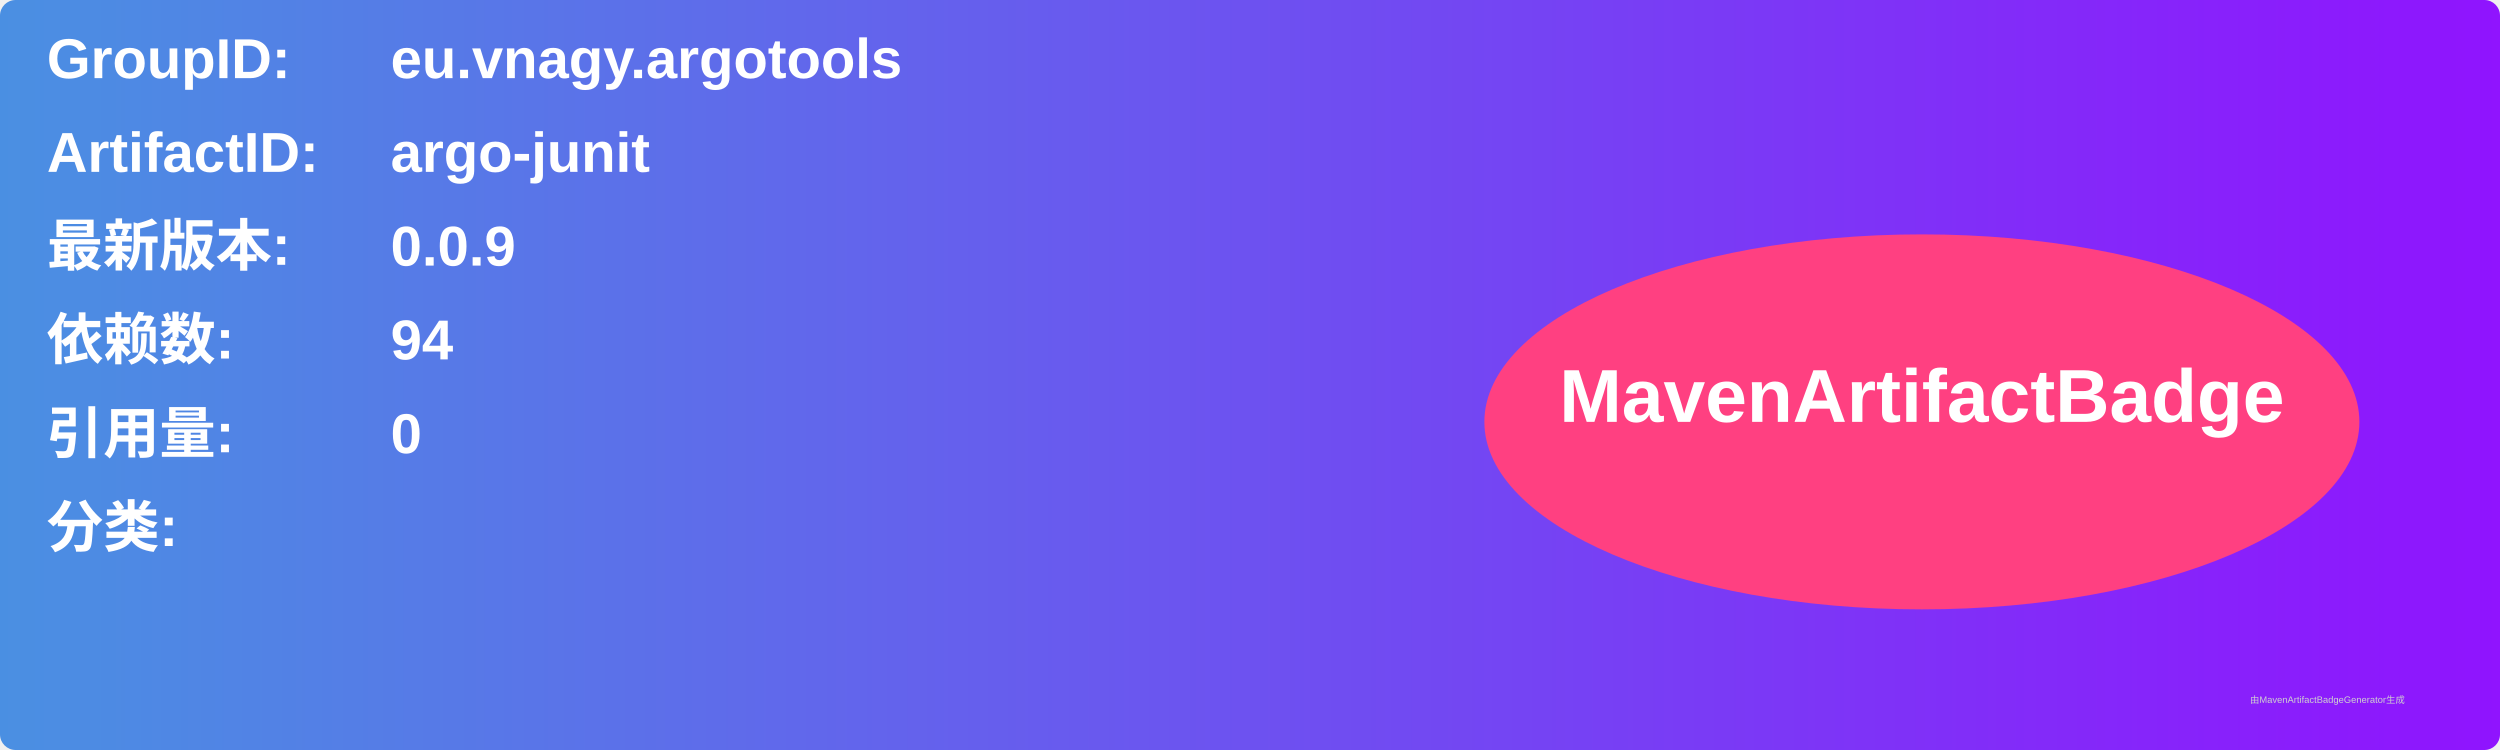
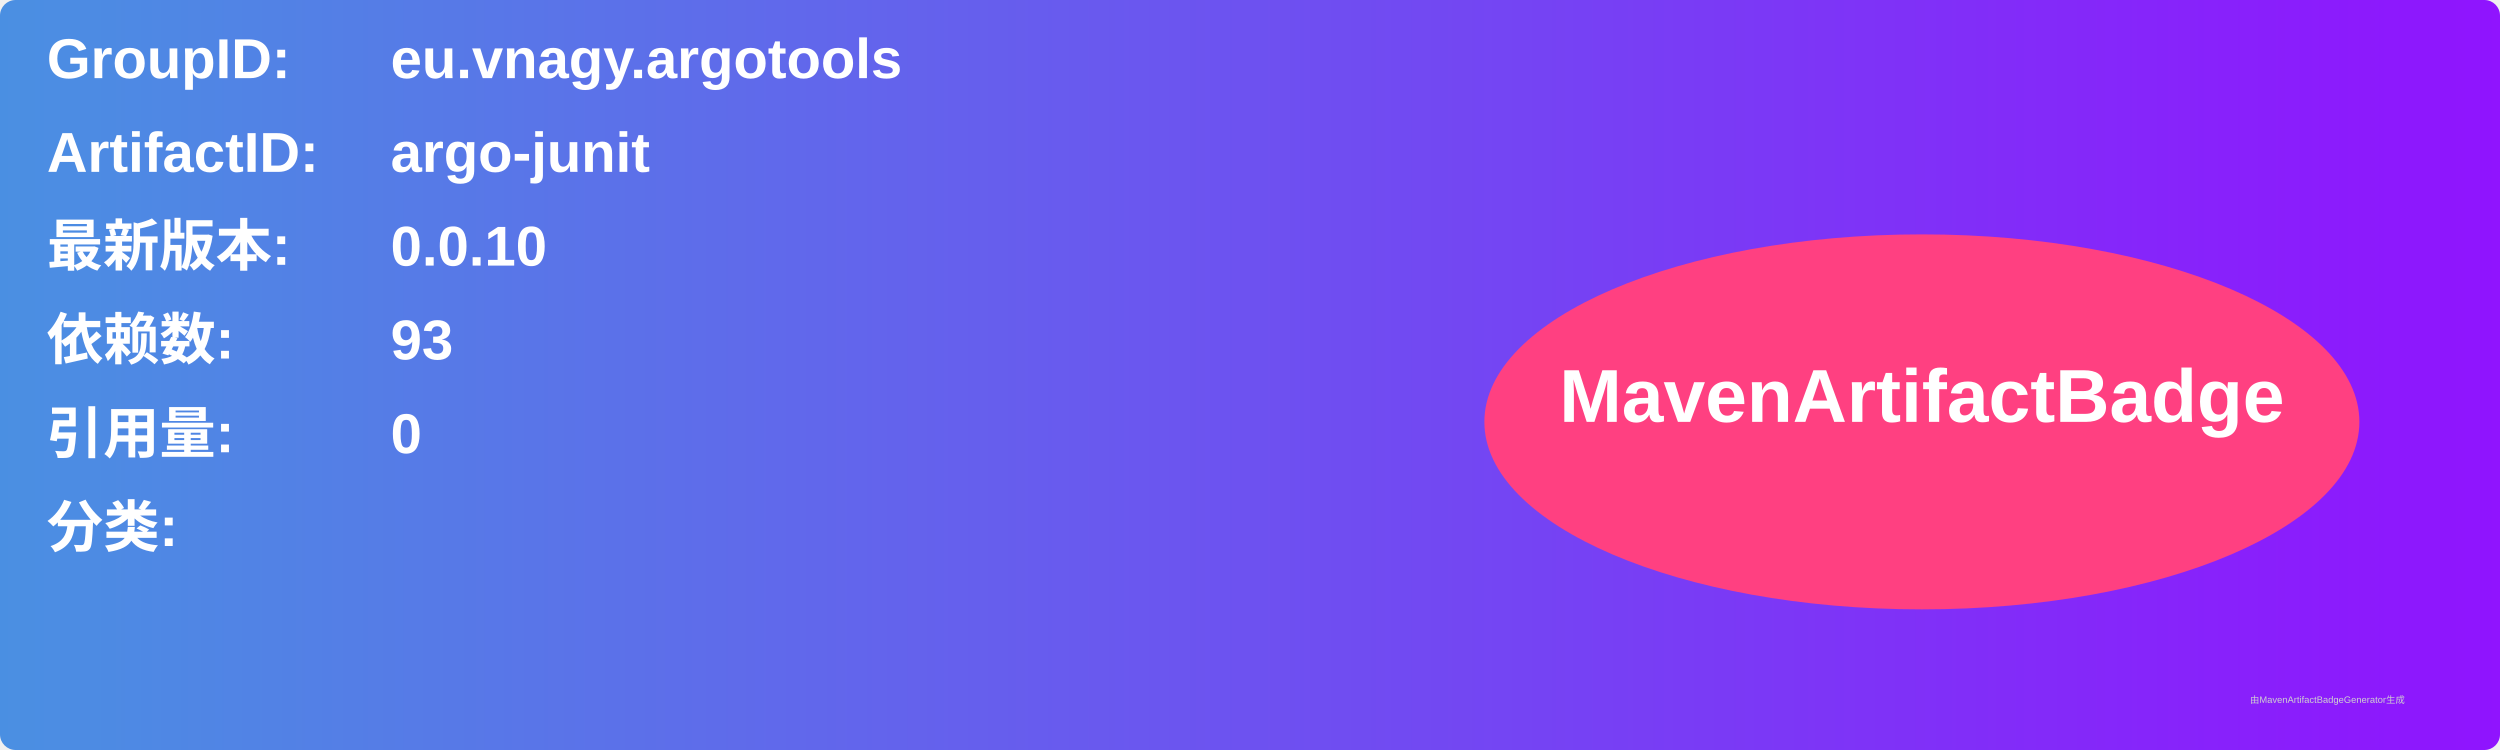
<svg xmlns="http://www.w3.org/2000/svg" width="800" height="240" viewBox="0 0 800 240">
  <linearGradient id="grad" x1="0%" y1="0%" x2="100%" y2="0%">
    <stop offset="0%" stop-color="#4a90e2" />
    <stop offset="100%" stop-color="#9013fe" />
  </linearGradient>
  <rect width="100%" height="100%" rx="5" ry="5" fill="url(#grad)" />
  <g transform="translate(15, 15)">
    <text x="0" y="10" font-family="Arial" font-size="18" fill="white" font-weight="bold" width="260">GroupID:</text>
    <text x="110" y="10" font-family="Arial" font-size="18" fill="white" font-weight="bold" width="460">eu.vnagy.argotools</text>
    <text x="0" y="40" font-family="Arial" font-size="18" fill="white" font-weight="bold" width="260">ArtifactID:</text>
    <text x="110" y="40" font-family="Arial" font-size="18" fill="white" font-weight="bold" width="460">argo-junit</text>
    <text x="0" y="70" font-family="Arial" font-size="18" fill="white" font-weight="bold">最新版本:</text>
    <text x="110" y="70" font-family="Arial" font-size="18" fill="white" font-weight="bold">
-       <tspan font-weight="bold">0.0.9</tspan>
+       <tspan font-weight="bold">0.0.10</tspan>
    </text>
    <text x="0" y="100" font-family="Arial" font-size="18" fill="white" font-weight="bold">依赖数: </text>
    <text x="110" y="100" font-family="Arial" font-size="18" fill="white">
-       <tspan font-weight="bold">94</tspan>
+       <tspan font-weight="bold">93</tspan>
    </text>
    <text x="0" y="130" font-family="Arial" font-size="18" fill="white" font-weight="bold">引用量: </text>
    <text x="110" y="130" font-family="Arial" font-size="18" fill="white">
      <tspan font-weight="bold">0</tspan>
    </text>
    <text x="0" y="160" font-family="Arial" font-size="18" fill="white" font-weight="bold">分类:</text>
    <text x="10" y="190" font-family="Arial" font-size="10" fill="white">
      <tspan font-weight="bold" />
    </text>
    <ellipse cx="600" cy="120" rx="140" ry="60" fill="#ff4081" />
    <text x="600" y="120" text-anchor="middle" font-family="Arial" font-size="24" fill="white" font-weight="bold">MavenArtifactBadge</text>
  </g>
  <text x="720" y="225" font-family="Arial" font-size="3" fill="#d0d0d0">由MavenArtifactBadgeGenerator生成</text>
</svg>
